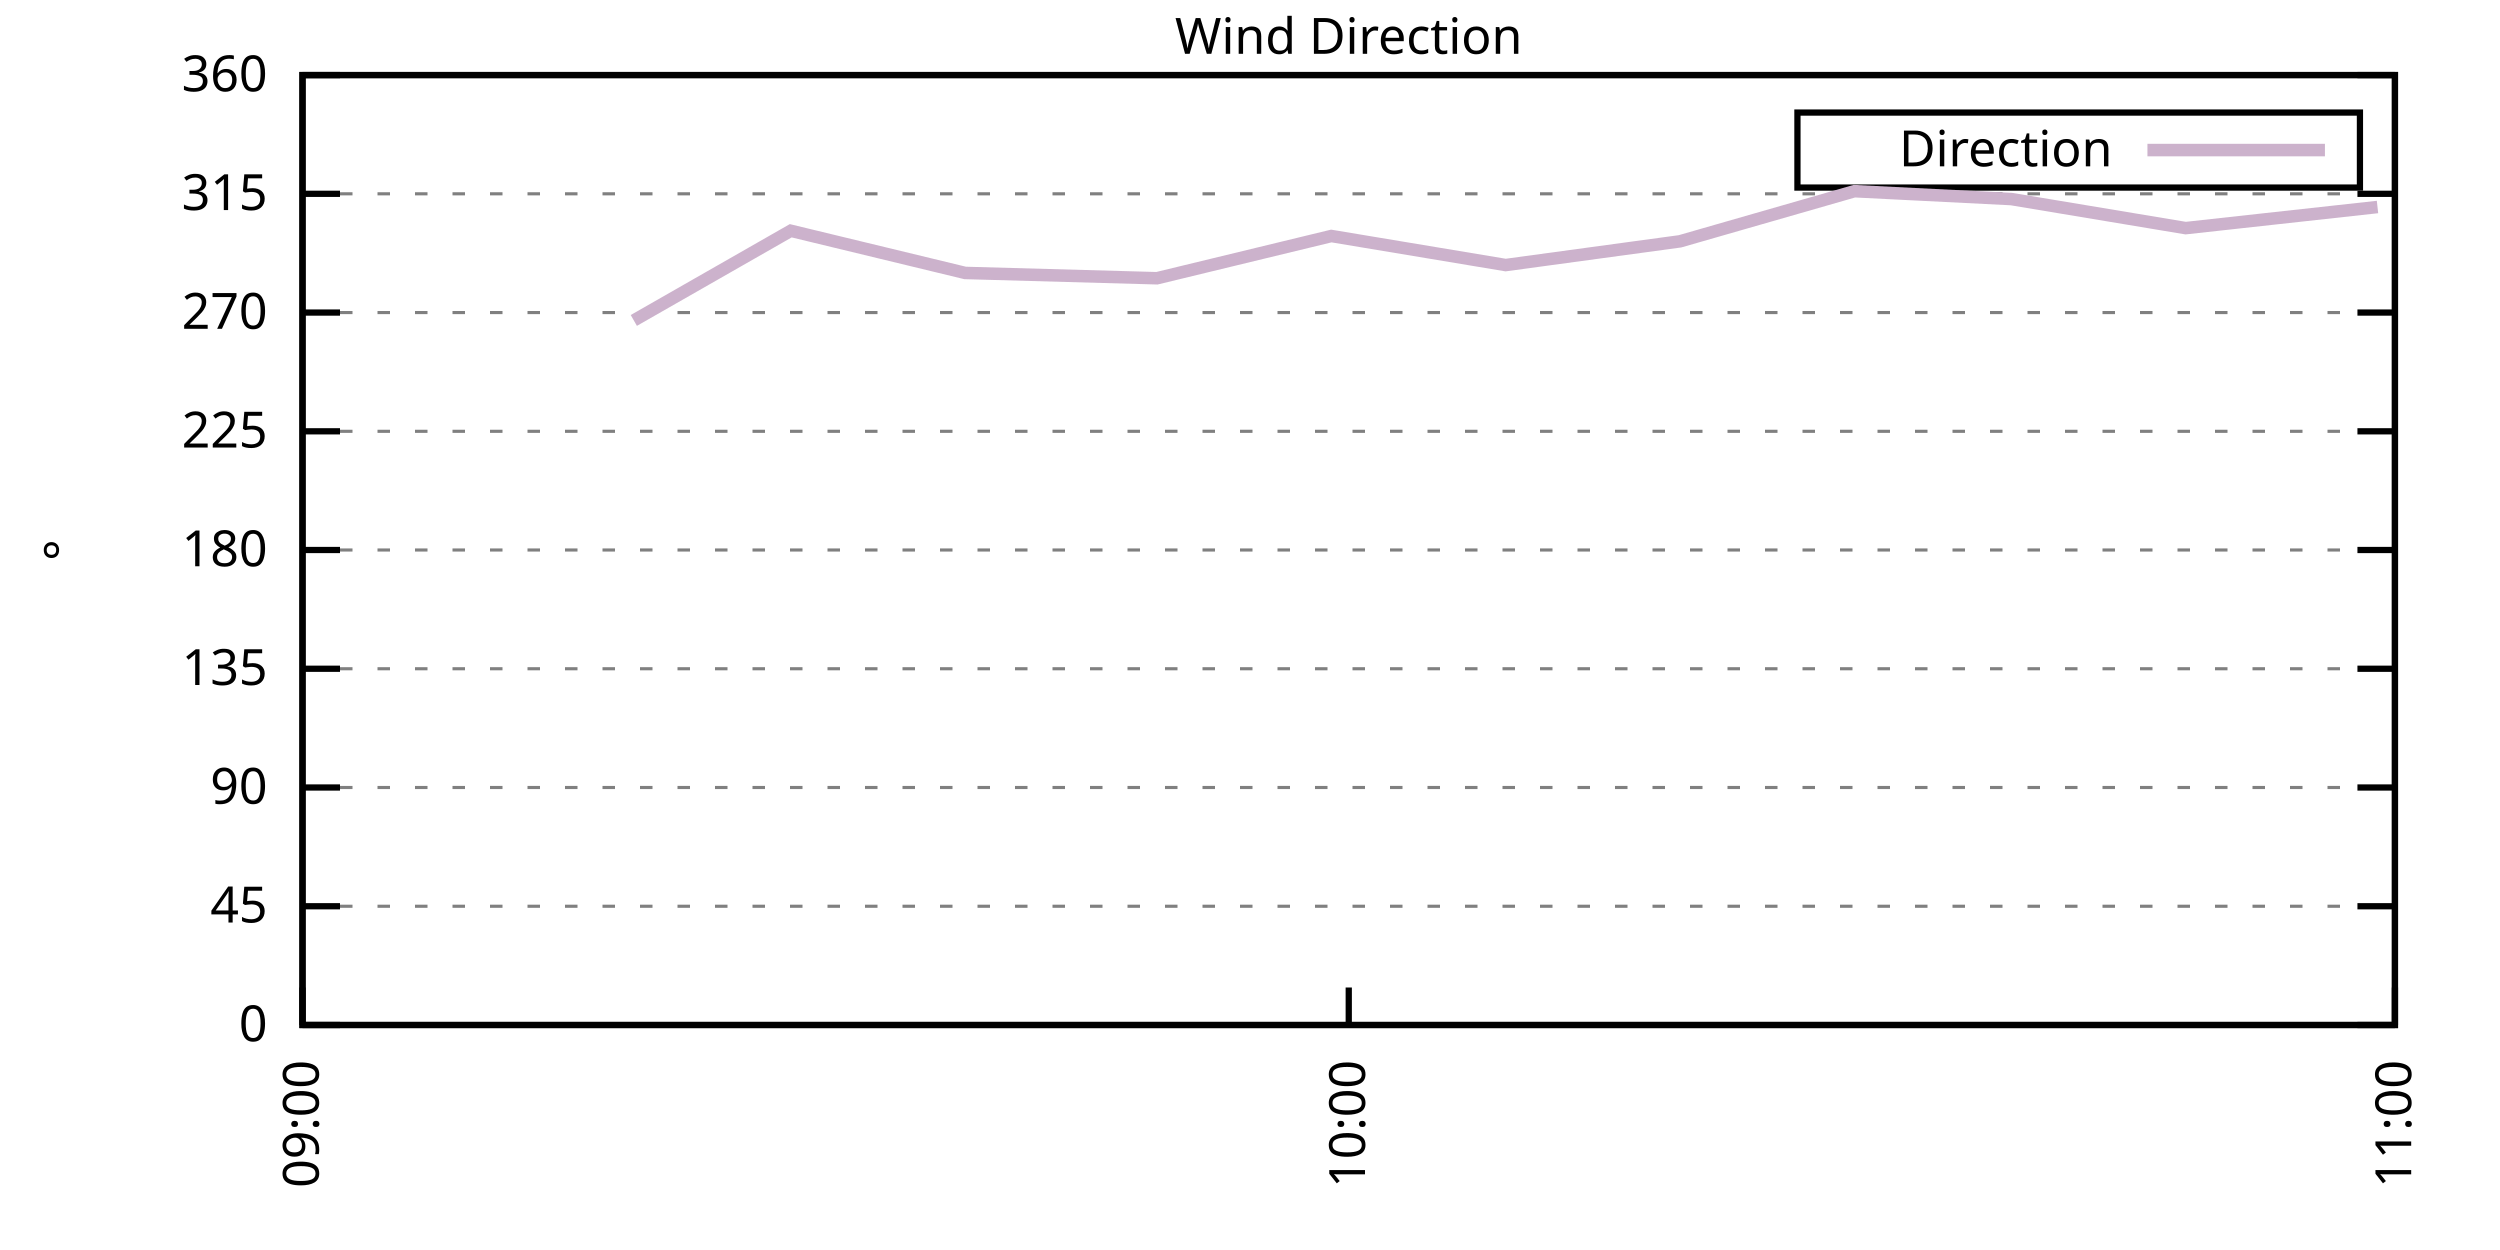
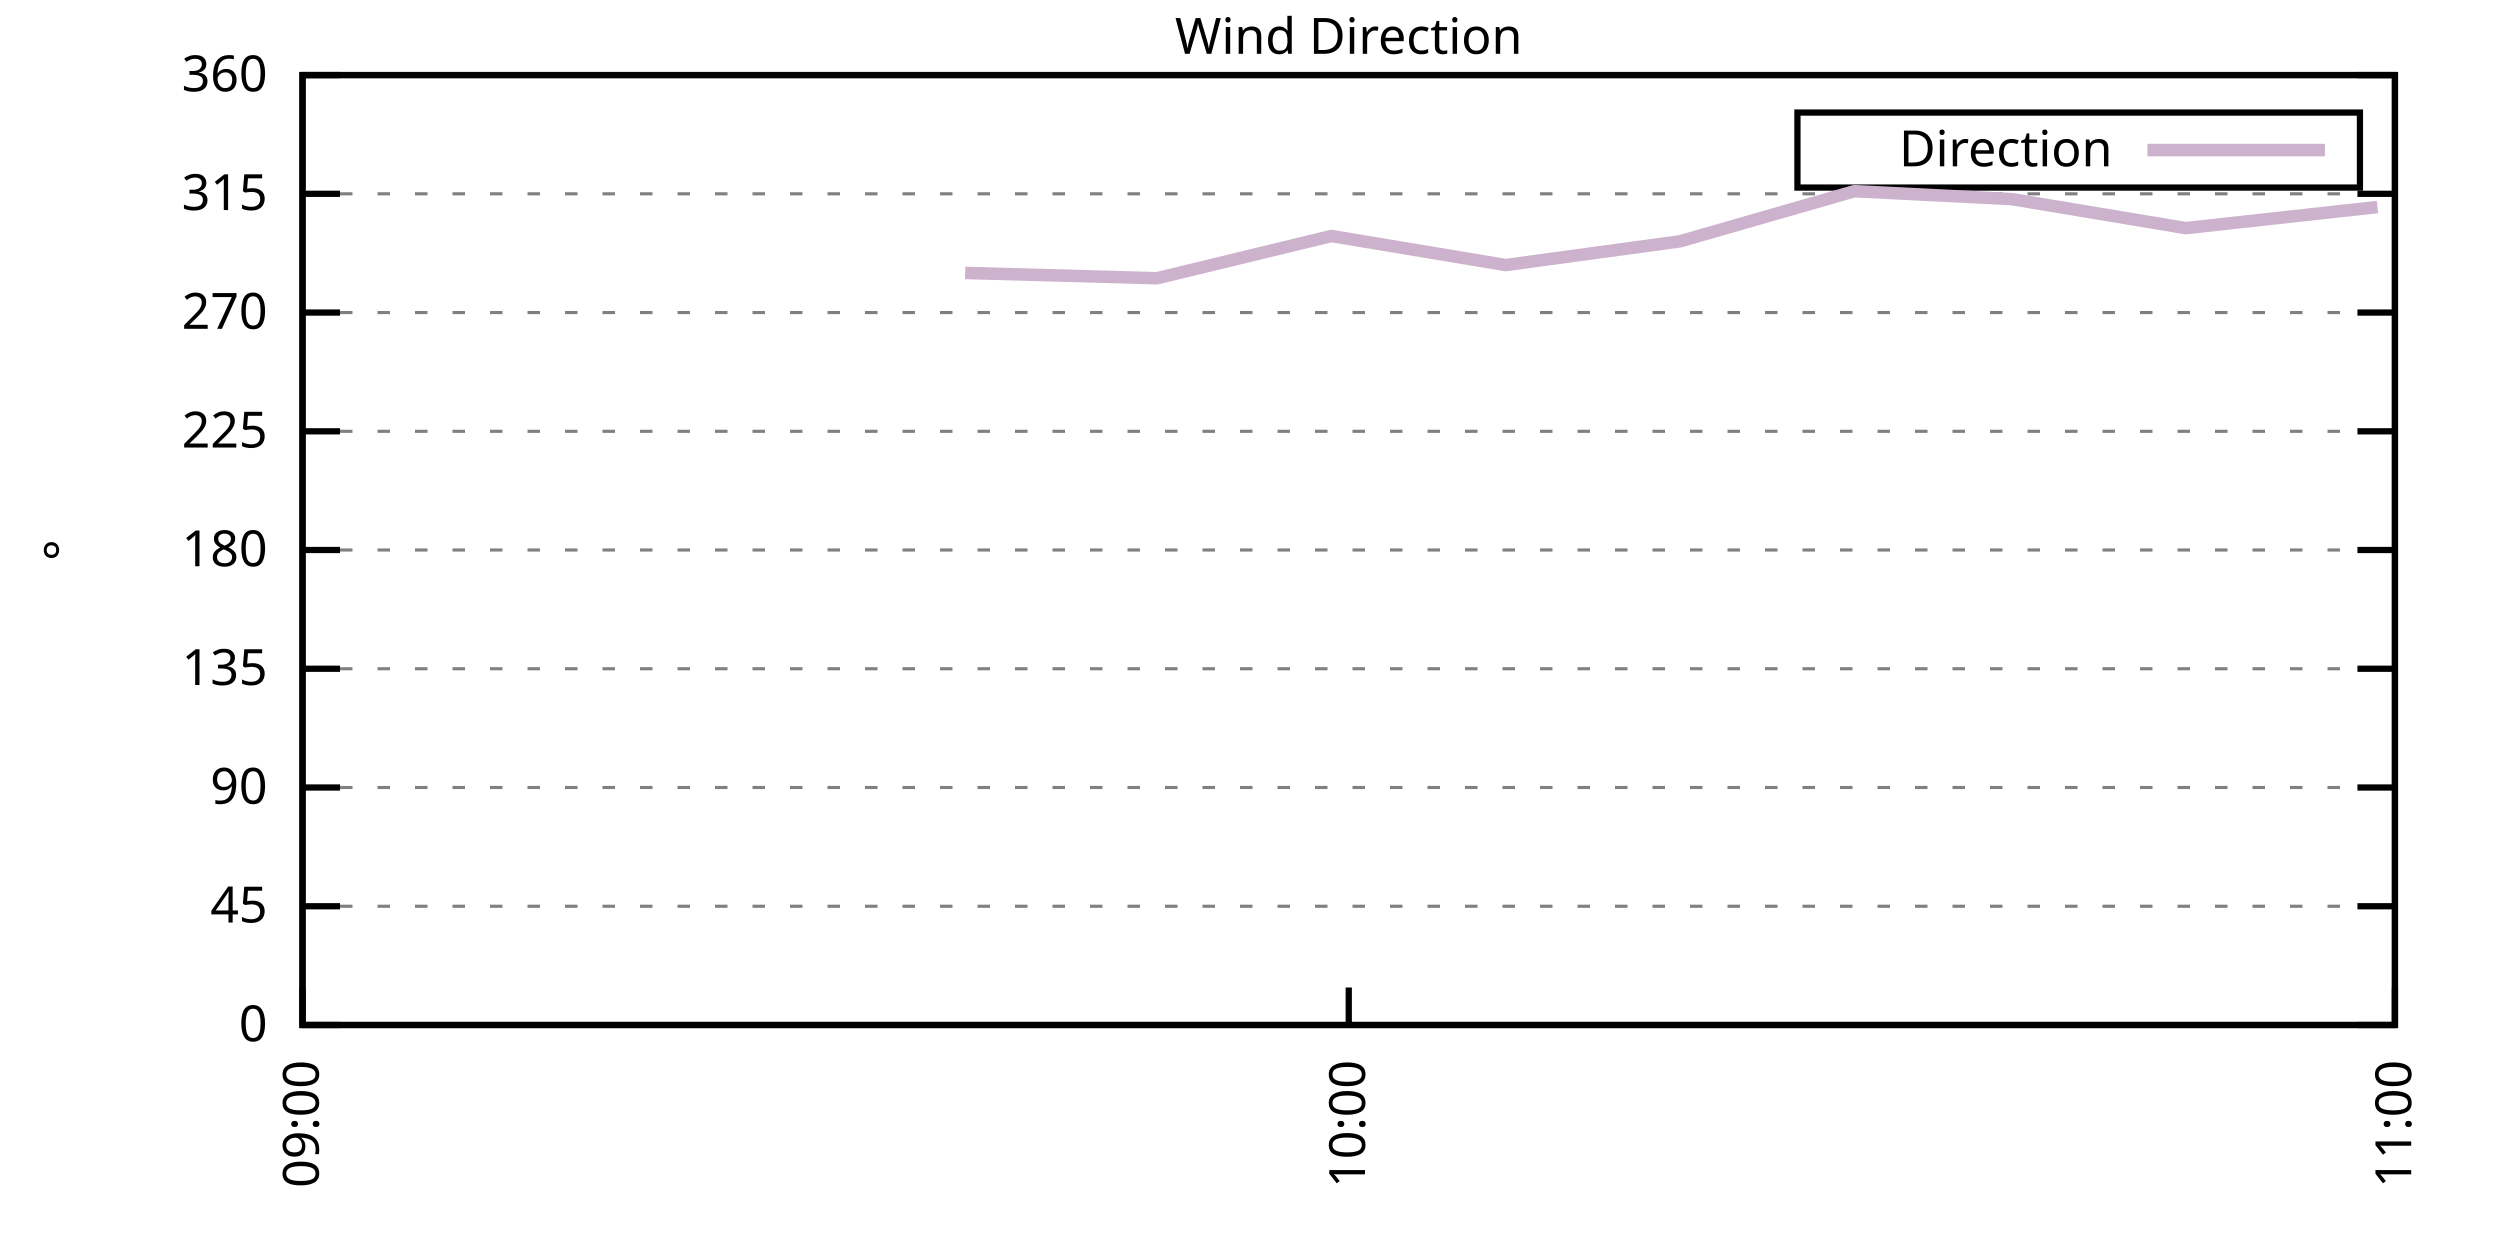
<svg xmlns="http://www.w3.org/2000/svg" xmlns:xlink="http://www.w3.org/1999/xlink" width="400" height="200" viewBox="0 0 400 200">
  <g id="gnuplot_canvas">
    <rect x="0" y="0" width="400" height="200" fill="none" />
    <defs>
      <circle id="gpDot" r="0.5" stroke-width="0.5" stroke="currentColor" />
      <path id="gpPt0" stroke-width="0.333" stroke="currentColor" d="M-1,0 h2 M0,-1 v2" />
      <path id="gpPt1" stroke-width="0.333" stroke="currentColor" d="M-1,-1 L1,1 M1,-1 L-1,1" />
      <path id="gpPt2" stroke-width="0.333" stroke="currentColor" d="M-1,0 L1,0 M0,-1 L0,1 M-1,-1 L1,1 M-1,1 L1,-1" />
      <rect id="gpPt3" stroke-width="0.333" stroke="currentColor" x="-1" y="-1" width="2" height="2" />
      <rect id="gpPt4" stroke-width="0.333" stroke="currentColor" fill="currentColor" x="-1" y="-1" width="2" height="2" />
      <circle id="gpPt5" stroke-width="0.333" stroke="currentColor" cx="0" cy="0" r="1" />
      <use xlink:href="#gpPt5" id="gpPt6" fill="currentColor" stroke="none" />
      <path id="gpPt7" stroke-width="0.333" stroke="currentColor" d="M0,-1.33 L-1.33,0.67 L1.33,0.67 z" />
      <use xlink:href="#gpPt7" id="gpPt8" fill="currentColor" stroke="none" />
      <use xlink:href="#gpPt7" id="gpPt9" stroke="currentColor" transform="rotate(180)" />
      <use xlink:href="#gpPt9" id="gpPt10" fill="currentColor" stroke="none" />
      <use xlink:href="#gpPt3" id="gpPt11" stroke="currentColor" transform="rotate(45)" />
      <use xlink:href="#gpPt11" id="gpPt12" fill="currentColor" stroke="none" />
      <path id="gpPt13" stroke-width="0.333" stroke="currentColor" d="M0,1.330 L1.265,0.411 L0.782,-1.067 L-0.782,-1.076 L-1.265,0.411 z" />
      <use xlink:href="#gpPt13" id="gpPt14" fill="currentColor" stroke="none" />
      <filter id="textbox" filterUnits="objectBoundingBox" x="0" y="0" height="1" width="1">
        <feFlood flood-color="white" flood-opacity="1" result="bgnd" />
        <feComposite in="SourceGraphic" in2="bgnd" operator="atop" />
      </filter>
      <filter id="greybox" filterUnits="objectBoundingBox" x="0" y="0" height="1" width="1">
        <feFlood flood-color="lightgrey" flood-opacity="1" result="grey" />
        <feComposite in="SourceGraphic" in2="grey" operator="atop" />
      </filter>
    </defs>
    <g fill="none" color="white" stroke="currentColor" stroke-width="1.00" stroke-linecap="butt" stroke-linejoin="miter">
</g>
    <g fill="none" color="black" stroke="currentColor" stroke-width="1.00" stroke-linecap="butt" stroke-linejoin="miter">
      <g stroke="none" shape-rendering="crispEdges">
        <polygon fill="rgb(255, 255, 255)" points="48.40,164.00 383.18,164.00 383.18,12.02 48.40,12.02 " />
      </g>
    </g>
    <g fill="none" color="black" stroke="currentColor" stroke-width="1.00" stroke-linecap="butt" stroke-linejoin="miter">
</g>
    <g fill="none" color="black" stroke="black" stroke-width="0.50" stroke-linecap="butt" stroke-linejoin="miter">
</g>
    <g fill="none" color="gray" stroke="currentColor" stroke-width="0.50" stroke-linecap="butt" stroke-linejoin="miter">
      <path stroke="gray" stroke-dasharray="2,4" class="gridline" d="M48.40,164.00 L383.19,164.00  " />
    </g>
    <g fill="none" color="gray" stroke="gray" stroke-width="1.00" stroke-linecap="butt" stroke-linejoin="miter">
</g>
    <g fill="none" color="black" stroke="currentColor" stroke-width="1.00" stroke-linecap="butt" stroke-linejoin="miter">
      <path stroke="black" d="M48.40,164.00 L54.40,164.00 M383.19,164.00 L377.19,164.00  " />
      <g transform="translate(42.80,166.60)" stroke="none" fill="black" font-family="Sans" font-size="8.00" text-anchor="end">
        <text>
          <tspan font-family="Sans"> 0</tspan>
        </text>
      </g>
    </g>
    <g fill="none" color="black" stroke="currentColor" stroke-width="1.00" stroke-linecap="butt" stroke-linejoin="miter">
</g>
    <g fill="none" color="black" stroke="black" stroke-width="0.50" stroke-linecap="butt" stroke-linejoin="miter">
</g>
    <g fill="none" color="gray" stroke="currentColor" stroke-width="0.50" stroke-linecap="butt" stroke-linejoin="miter">
      <path stroke="gray" stroke-dasharray="2,4" class="gridline" d="M48.40,145.00 L383.19,145.00  " />
    </g>
    <g fill="none" color="gray" stroke="gray" stroke-width="1.00" stroke-linecap="butt" stroke-linejoin="miter">
</g>
    <g fill="none" color="black" stroke="currentColor" stroke-width="1.00" stroke-linecap="butt" stroke-linejoin="miter">
      <path stroke="black" d="M48.40,145.00 L54.40,145.00 M383.19,145.00 L377.19,145.00  " />
      <g transform="translate(42.80,147.60)" stroke="none" fill="black" font-family="Sans" font-size="8.00" text-anchor="end">
        <text>
          <tspan font-family="Sans"> 45</tspan>
        </text>
      </g>
    </g>
    <g fill="none" color="black" stroke="currentColor" stroke-width="1.00" stroke-linecap="butt" stroke-linejoin="miter">
</g>
    <g fill="none" color="black" stroke="black" stroke-width="0.50" stroke-linecap="butt" stroke-linejoin="miter">
</g>
    <g fill="none" color="gray" stroke="currentColor" stroke-width="0.50" stroke-linecap="butt" stroke-linejoin="miter">
      <path stroke="gray" stroke-dasharray="2,4" class="gridline" d="M48.40,126.00 L383.19,126.00  " />
    </g>
    <g fill="none" color="gray" stroke="gray" stroke-width="1.00" stroke-linecap="butt" stroke-linejoin="miter">
</g>
    <g fill="none" color="black" stroke="currentColor" stroke-width="1.00" stroke-linecap="butt" stroke-linejoin="miter">
      <path stroke="black" d="M48.40,126.00 L54.40,126.00 M383.19,126.00 L377.19,126.00  " />
      <g transform="translate(42.80,128.60)" stroke="none" fill="black" font-family="Sans" font-size="8.00" text-anchor="end">
        <text>
          <tspan font-family="Sans"> 90</tspan>
        </text>
      </g>
    </g>
    <g fill="none" color="black" stroke="currentColor" stroke-width="1.00" stroke-linecap="butt" stroke-linejoin="miter">
</g>
    <g fill="none" color="black" stroke="black" stroke-width="0.50" stroke-linecap="butt" stroke-linejoin="miter">
</g>
    <g fill="none" color="gray" stroke="currentColor" stroke-width="0.50" stroke-linecap="butt" stroke-linejoin="miter">
      <path stroke="gray" stroke-dasharray="2,4" class="gridline" d="M48.40,107.00 L383.19,107.00  " />
    </g>
    <g fill="none" color="gray" stroke="gray" stroke-width="1.00" stroke-linecap="butt" stroke-linejoin="miter">
</g>
    <g fill="none" color="black" stroke="currentColor" stroke-width="1.00" stroke-linecap="butt" stroke-linejoin="miter">
      <path stroke="black" d="M48.40,107.00 L54.40,107.00 M383.19,107.00 L377.19,107.00  " />
      <g transform="translate(42.80,109.60)" stroke="none" fill="black" font-family="Sans" font-size="8.00" text-anchor="end">
        <text>
          <tspan font-family="Sans"> 135</tspan>
        </text>
      </g>
    </g>
    <g fill="none" color="black" stroke="currentColor" stroke-width="1.00" stroke-linecap="butt" stroke-linejoin="miter">
</g>
    <g fill="none" color="black" stroke="black" stroke-width="0.50" stroke-linecap="butt" stroke-linejoin="miter">
</g>
    <g fill="none" color="gray" stroke="currentColor" stroke-width="0.50" stroke-linecap="butt" stroke-linejoin="miter">
      <path stroke="gray" stroke-dasharray="2,4" class="gridline" d="M48.40,88.00 L383.19,88.00  " />
    </g>
    <g fill="none" color="gray" stroke="gray" stroke-width="1.00" stroke-linecap="butt" stroke-linejoin="miter">
</g>
    <g fill="none" color="black" stroke="currentColor" stroke-width="1.00" stroke-linecap="butt" stroke-linejoin="miter">
      <path stroke="black" d="M48.40,88.00 L54.40,88.00 M383.19,88.00 L377.19,88.00  " />
      <g transform="translate(42.80,90.60)" stroke="none" fill="black" font-family="Sans" font-size="8.00" text-anchor="end">
        <text>
          <tspan font-family="Sans"> 180</tspan>
        </text>
      </g>
    </g>
    <g fill="none" color="black" stroke="currentColor" stroke-width="1.00" stroke-linecap="butt" stroke-linejoin="miter">
</g>
    <g fill="none" color="black" stroke="black" stroke-width="0.50" stroke-linecap="butt" stroke-linejoin="miter">
</g>
    <g fill="none" color="gray" stroke="currentColor" stroke-width="0.50" stroke-linecap="butt" stroke-linejoin="miter">
      <path stroke="gray" stroke-dasharray="2,4" class="gridline" d="M48.40,69.01 L383.19,69.01  " />
    </g>
    <g fill="none" color="gray" stroke="gray" stroke-width="1.00" stroke-linecap="butt" stroke-linejoin="miter">
</g>
    <g fill="none" color="black" stroke="currentColor" stroke-width="1.00" stroke-linecap="butt" stroke-linejoin="miter">
      <path stroke="black" d="M48.40,69.01 L54.40,69.01 M383.19,69.01 L377.19,69.01  " />
      <g transform="translate(42.80,71.61)" stroke="none" fill="black" font-family="Sans" font-size="8.00" text-anchor="end">
        <text>
          <tspan font-family="Sans"> 225</tspan>
        </text>
      </g>
    </g>
    <g fill="none" color="black" stroke="currentColor" stroke-width="1.00" stroke-linecap="butt" stroke-linejoin="miter">
</g>
    <g fill="none" color="black" stroke="black" stroke-width="0.50" stroke-linecap="butt" stroke-linejoin="miter">
</g>
    <g fill="none" color="gray" stroke="currentColor" stroke-width="0.50" stroke-linecap="butt" stroke-linejoin="miter">
      <path stroke="gray" stroke-dasharray="2,4" class="gridline" d="M48.40,50.01 L383.19,50.01  " />
    </g>
    <g fill="none" color="gray" stroke="gray" stroke-width="1.00" stroke-linecap="butt" stroke-linejoin="miter">
</g>
    <g fill="none" color="black" stroke="currentColor" stroke-width="1.00" stroke-linecap="butt" stroke-linejoin="miter">
      <path stroke="black" d="M48.40,50.01 L54.40,50.01 M383.19,50.01 L377.19,50.01  " />
      <g transform="translate(42.80,52.61)" stroke="none" fill="black" font-family="Sans" font-size="8.00" text-anchor="end">
        <text>
          <tspan font-family="Sans"> 270</tspan>
        </text>
      </g>
    </g>
    <g fill="none" color="black" stroke="currentColor" stroke-width="1.00" stroke-linecap="butt" stroke-linejoin="miter">
</g>
    <g fill="none" color="black" stroke="black" stroke-width="0.50" stroke-linecap="butt" stroke-linejoin="miter">
</g>
    <g fill="none" color="gray" stroke="currentColor" stroke-width="0.50" stroke-linecap="butt" stroke-linejoin="miter">
      <path stroke="gray" stroke-dasharray="2,4" class="gridline" d="M48.40,31.01 L383.19,31.01  " />
    </g>
    <g fill="none" color="gray" stroke="gray" stroke-width="1.00" stroke-linecap="butt" stroke-linejoin="miter">
</g>
    <g fill="none" color="black" stroke="currentColor" stroke-width="1.00" stroke-linecap="butt" stroke-linejoin="miter">
      <path stroke="black" d="M48.40,31.01 L54.40,31.01 M383.19,31.01 L377.19,31.01  " />
      <g transform="translate(42.80,33.61)" stroke="none" fill="black" font-family="Sans" font-size="8.00" text-anchor="end">
        <text>
          <tspan font-family="Sans"> 315</tspan>
        </text>
      </g>
    </g>
    <g fill="none" color="black" stroke="currentColor" stroke-width="1.00" stroke-linecap="butt" stroke-linejoin="miter">
</g>
    <g fill="none" color="black" stroke="black" stroke-width="0.50" stroke-linecap="butt" stroke-linejoin="miter">
</g>
    <g fill="none" color="gray" stroke="currentColor" stroke-width="0.50" stroke-linecap="butt" stroke-linejoin="miter">
      <path stroke="gray" stroke-dasharray="2,4" class="gridline" d="M48.40,12.01 L383.19,12.01  " />
    </g>
    <g fill="none" color="gray" stroke="gray" stroke-width="1.00" stroke-linecap="butt" stroke-linejoin="miter">
</g>
    <g fill="none" color="black" stroke="currentColor" stroke-width="1.00" stroke-linecap="butt" stroke-linejoin="miter">
      <path stroke="black" d="M48.40,12.01 L54.40,12.01 M383.19,12.01 L377.19,12.01  " />
      <g transform="translate(42.80,14.61)" stroke="none" fill="black" font-family="Sans" font-size="8.00" text-anchor="end">
        <text>
          <tspan font-family="Sans"> 360</tspan>
        </text>
      </g>
    </g>
    <g fill="none" color="black" stroke="currentColor" stroke-width="1.00" stroke-linecap="butt" stroke-linejoin="miter">
      <path stroke="black" d="M48.40,164.00 L48.40,158.00  " />
      <g transform="translate(51.00,169.60) rotate(270.00)" stroke="none" fill="black" font-family="Sans" font-size="8.00" text-anchor="end">
        <text>
          <tspan font-family="Sans">09:00</tspan>
        </text>
      </g>
    </g>
    <g fill="none" color="black" stroke="currentColor" stroke-width="1.00" stroke-linecap="butt" stroke-linejoin="miter">
      <path stroke="black" d="M215.80,164.00 L215.80,158.00  " />
      <g transform="translate(218.40,169.60) rotate(270.00)" stroke="none" fill="black" font-family="Sans" font-size="8.00" text-anchor="end">
        <text>
          <tspan font-family="Sans">10:00</tspan>
        </text>
      </g>
    </g>
    <g fill="none" color="black" stroke="currentColor" stroke-width="1.00" stroke-linecap="butt" stroke-linejoin="miter">
      <path stroke="black" d="M383.19,164.00 L383.19,158.00  " />
      <g transform="translate(385.79,169.60) rotate(270.00)" stroke="none" fill="black" font-family="Sans" font-size="8.00" text-anchor="end">
        <text>
          <tspan font-family="Sans">11:00</tspan>
        </text>
      </g>
    </g>
    <g fill="none" color="black" stroke="currentColor" stroke-width="1.00" stroke-linecap="butt" stroke-linejoin="miter">
</g>
    <g fill="none" color="black" stroke="currentColor" stroke-width="1.00" stroke-linecap="butt" stroke-linejoin="miter">
      <path stroke="black" d="M48.40,12.01 L48.40,164.00 L383.19,164.00 L383.19,12.01 L48.40,12.01 Z  " />
    </g>
    <g fill="none" color="black" stroke="currentColor" stroke-width="1.00" stroke-linecap="butt" stroke-linejoin="miter">
</g>
    <g fill="none" color="black" stroke="currentColor" stroke-width="1.00" stroke-linecap="butt" stroke-linejoin="miter">
      <path stroke="black" d="M287.59,30.01 L287.59,18.01 L377.59,18.01 L377.59,30.01 L287.59,30.01 Z  " />
    </g>
    <g id="Wind_direction_plot_1">
      <g fill="none" color="white" stroke="black" stroke-width="2.00" stroke-linecap="butt" stroke-linejoin="miter">
</g>
      <g fill="none" color="black" stroke="currentColor" stroke-width="2.00" stroke-linecap="butt" stroke-linejoin="miter">
        <g transform="translate(337.99,26.61)" stroke="none" fill="black" font-family="Sans" font-size="8.00" text-anchor="end">
          <text>
            <tspan font-family="Sans">Direction</tspan>
          </text>
        </g>
      </g>
      <g fill="none" color="black" stroke="currentColor" stroke-width="2.00" stroke-linecap="butt" stroke-linejoin="miter">
-         <path stroke="rgb(204, 178, 204)" d="M343.59,24.01 L371.99,24.01 M101.41,51.27 L126.52,36.92 L154.42,43.67 L185.11,44.52 L213.01,37.76 L240.90,42.41   L268.80,38.61 L296.70,30.59 L321.81,31.85 L349.71,36.50 L380.40,33.12  " />
+         <path stroke="rgb(204, 178, 204)" d="M343.59,24.01 L371.99,24.01 M154.42,43.67 L185.11,44.52 L213.01,37.76 L240.90,42.41 L268.80,38.61 L296.70,30.59   L321.81,31.85 L349.71,36.50 L380.40,33.12  " />
      </g>
    </g>
    <g fill="none" color="black" stroke="currentColor" stroke-width="2.00" stroke-linecap="butt" stroke-linejoin="miter">
</g>
    <g fill="none" color="black" stroke="black" stroke-width="1.00" stroke-linecap="butt" stroke-linejoin="miter">
</g>
    <g fill="none" color="black" stroke="currentColor" stroke-width="1.00" stroke-linecap="butt" stroke-linejoin="miter">
      <path stroke="black" d="M48.40,12.01 L48.40,164.00 L383.19,164.00 L383.19,12.01 L48.40,12.01 Z  " />
      <g transform="translate(12.80,88.01) rotate(270.00)" stroke="none" fill="black" font-family="Sans" font-size="8.00" text-anchor="middle">
        <text>
          <tspan font-family="Sans">°</tspan>
        </text>
      </g>
    </g>
    <g fill="none" color="black" stroke="currentColor" stroke-width="1.00" stroke-linecap="butt" stroke-linejoin="miter">
</g>
    <g fill="none" color="black" stroke="currentColor" stroke-width="1.00" stroke-linecap="butt" stroke-linejoin="miter">
      <g transform="translate(215.79,8.61)" stroke="none" fill="black" font-family="Sans" font-size="8.00" text-anchor="middle">
        <text>
          <tspan font-family="Sans">Wind Direction</tspan>
        </text>
      </g>
    </g>
    <g fill="none" color="black" stroke="currentColor" stroke-width="1.00" stroke-linecap="butt" stroke-linejoin="miter">
</g>
  </g>
</svg>
